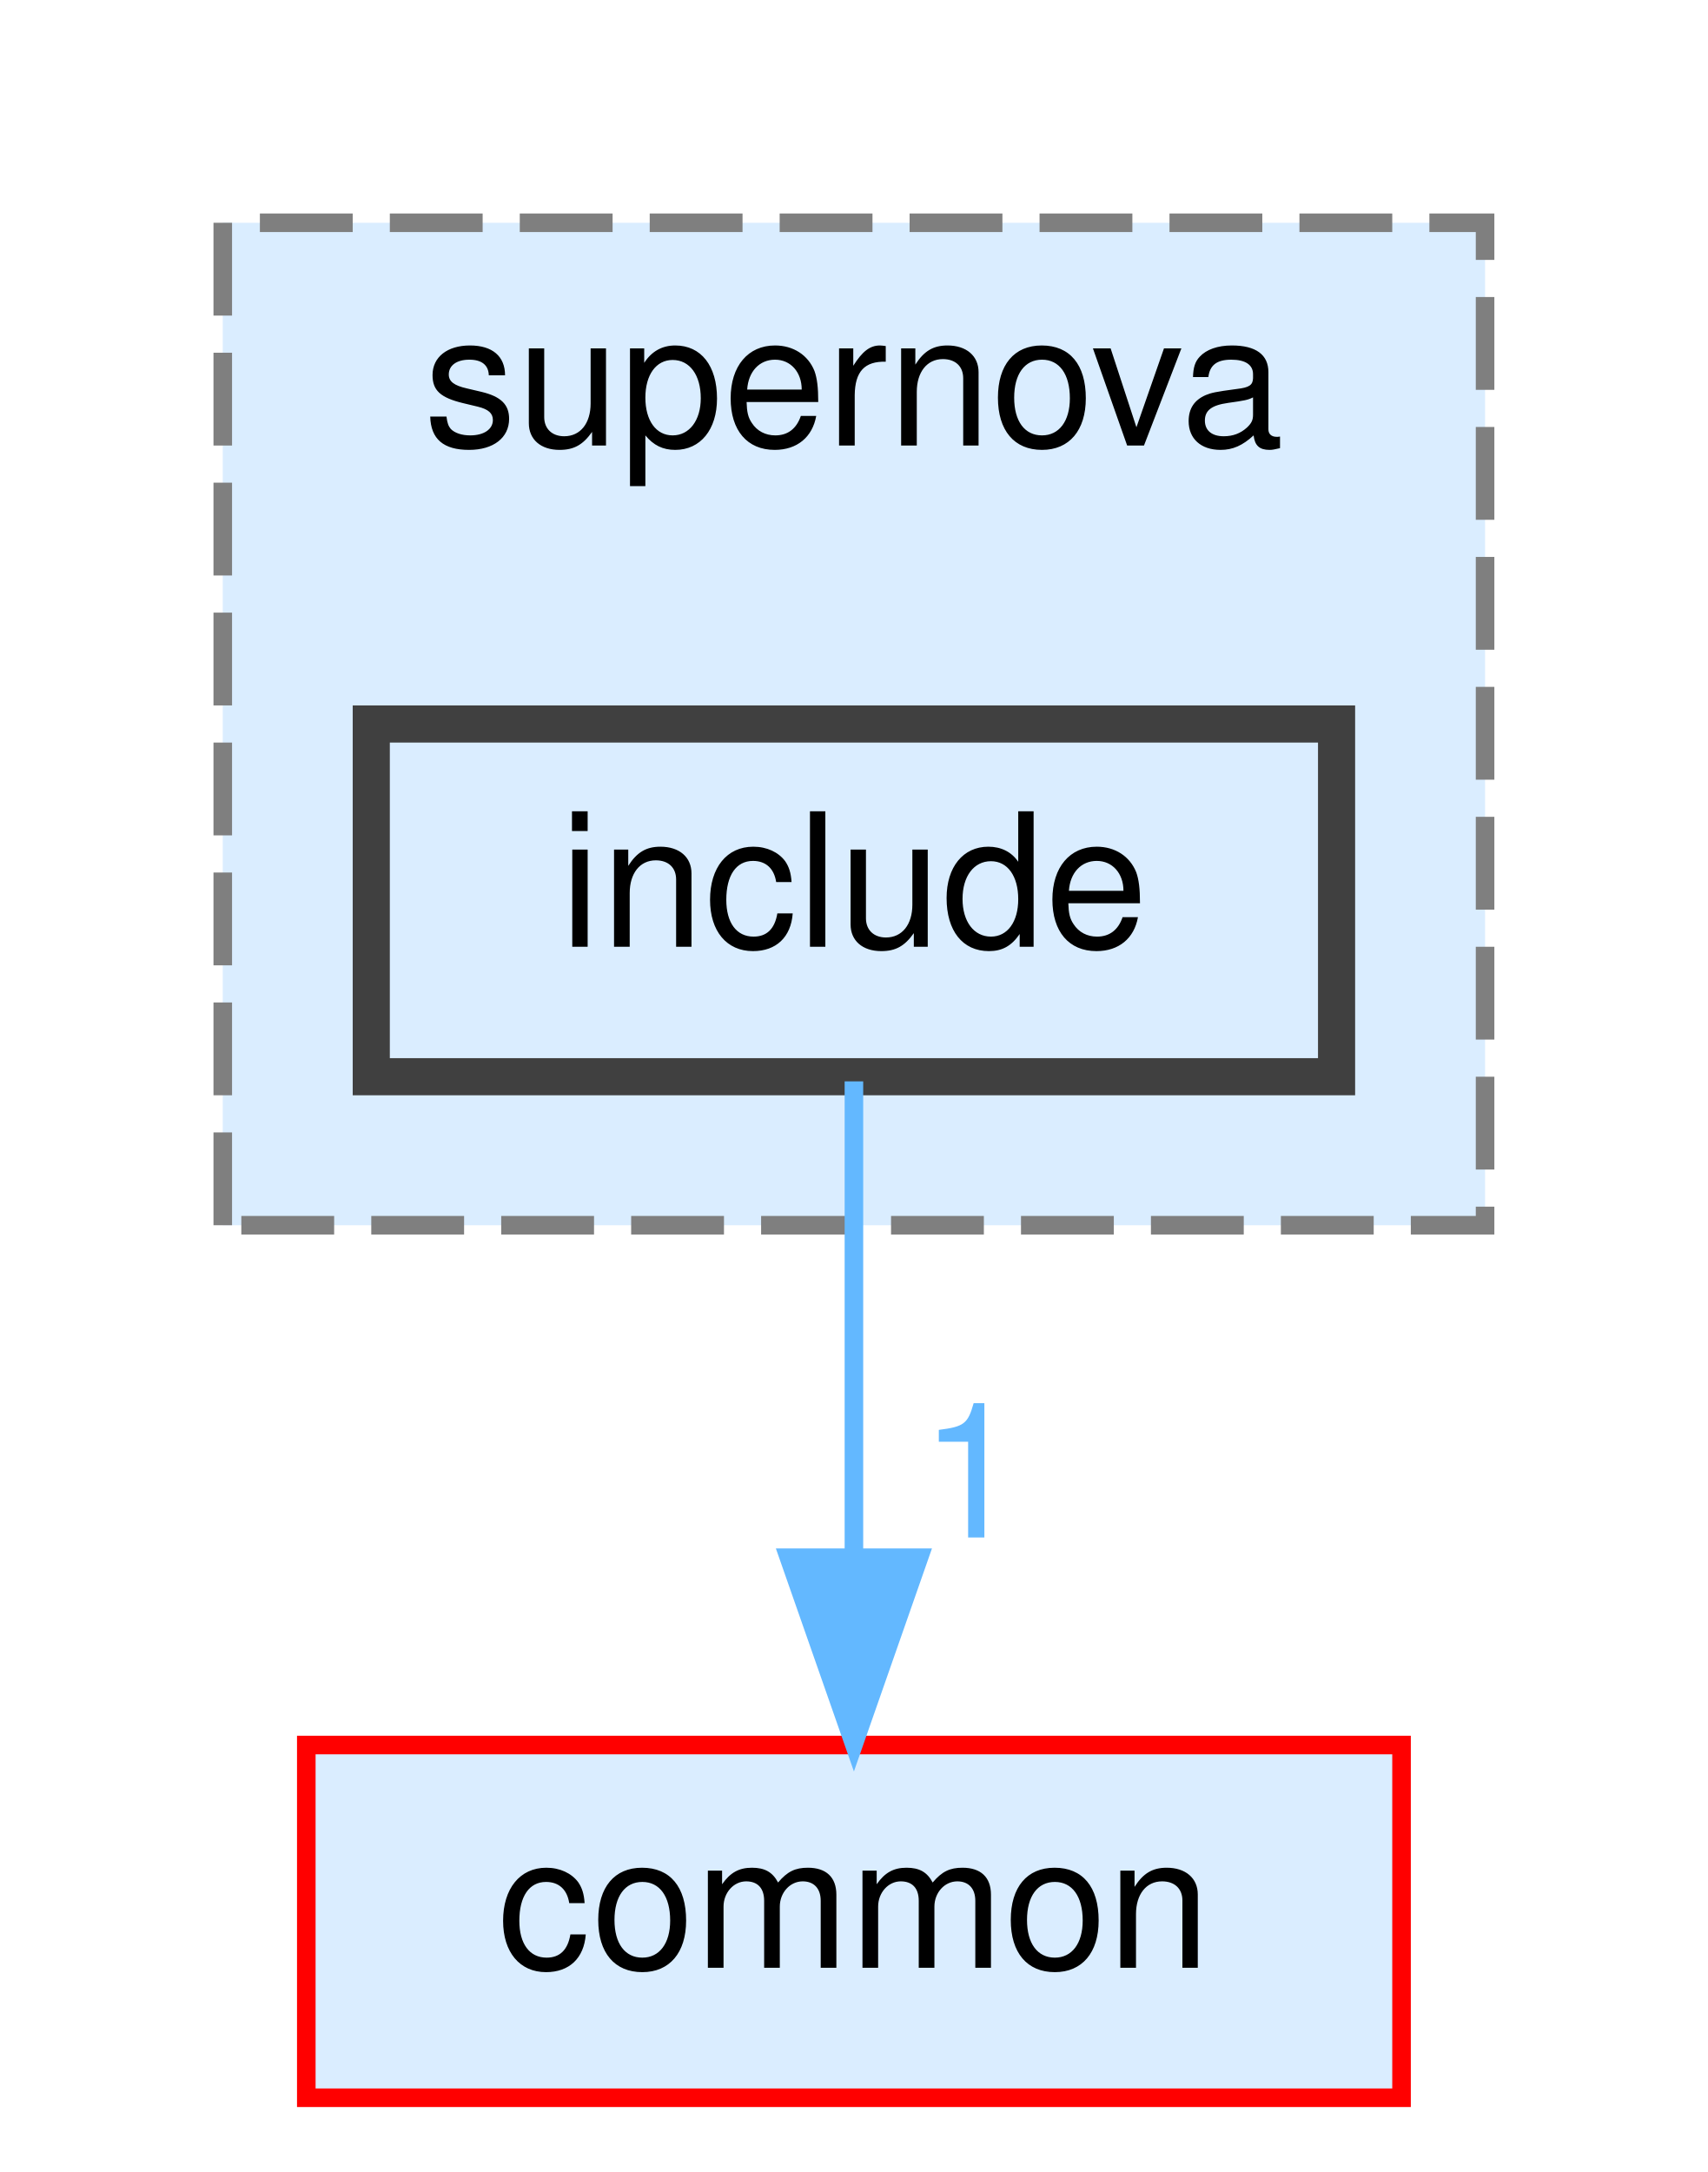
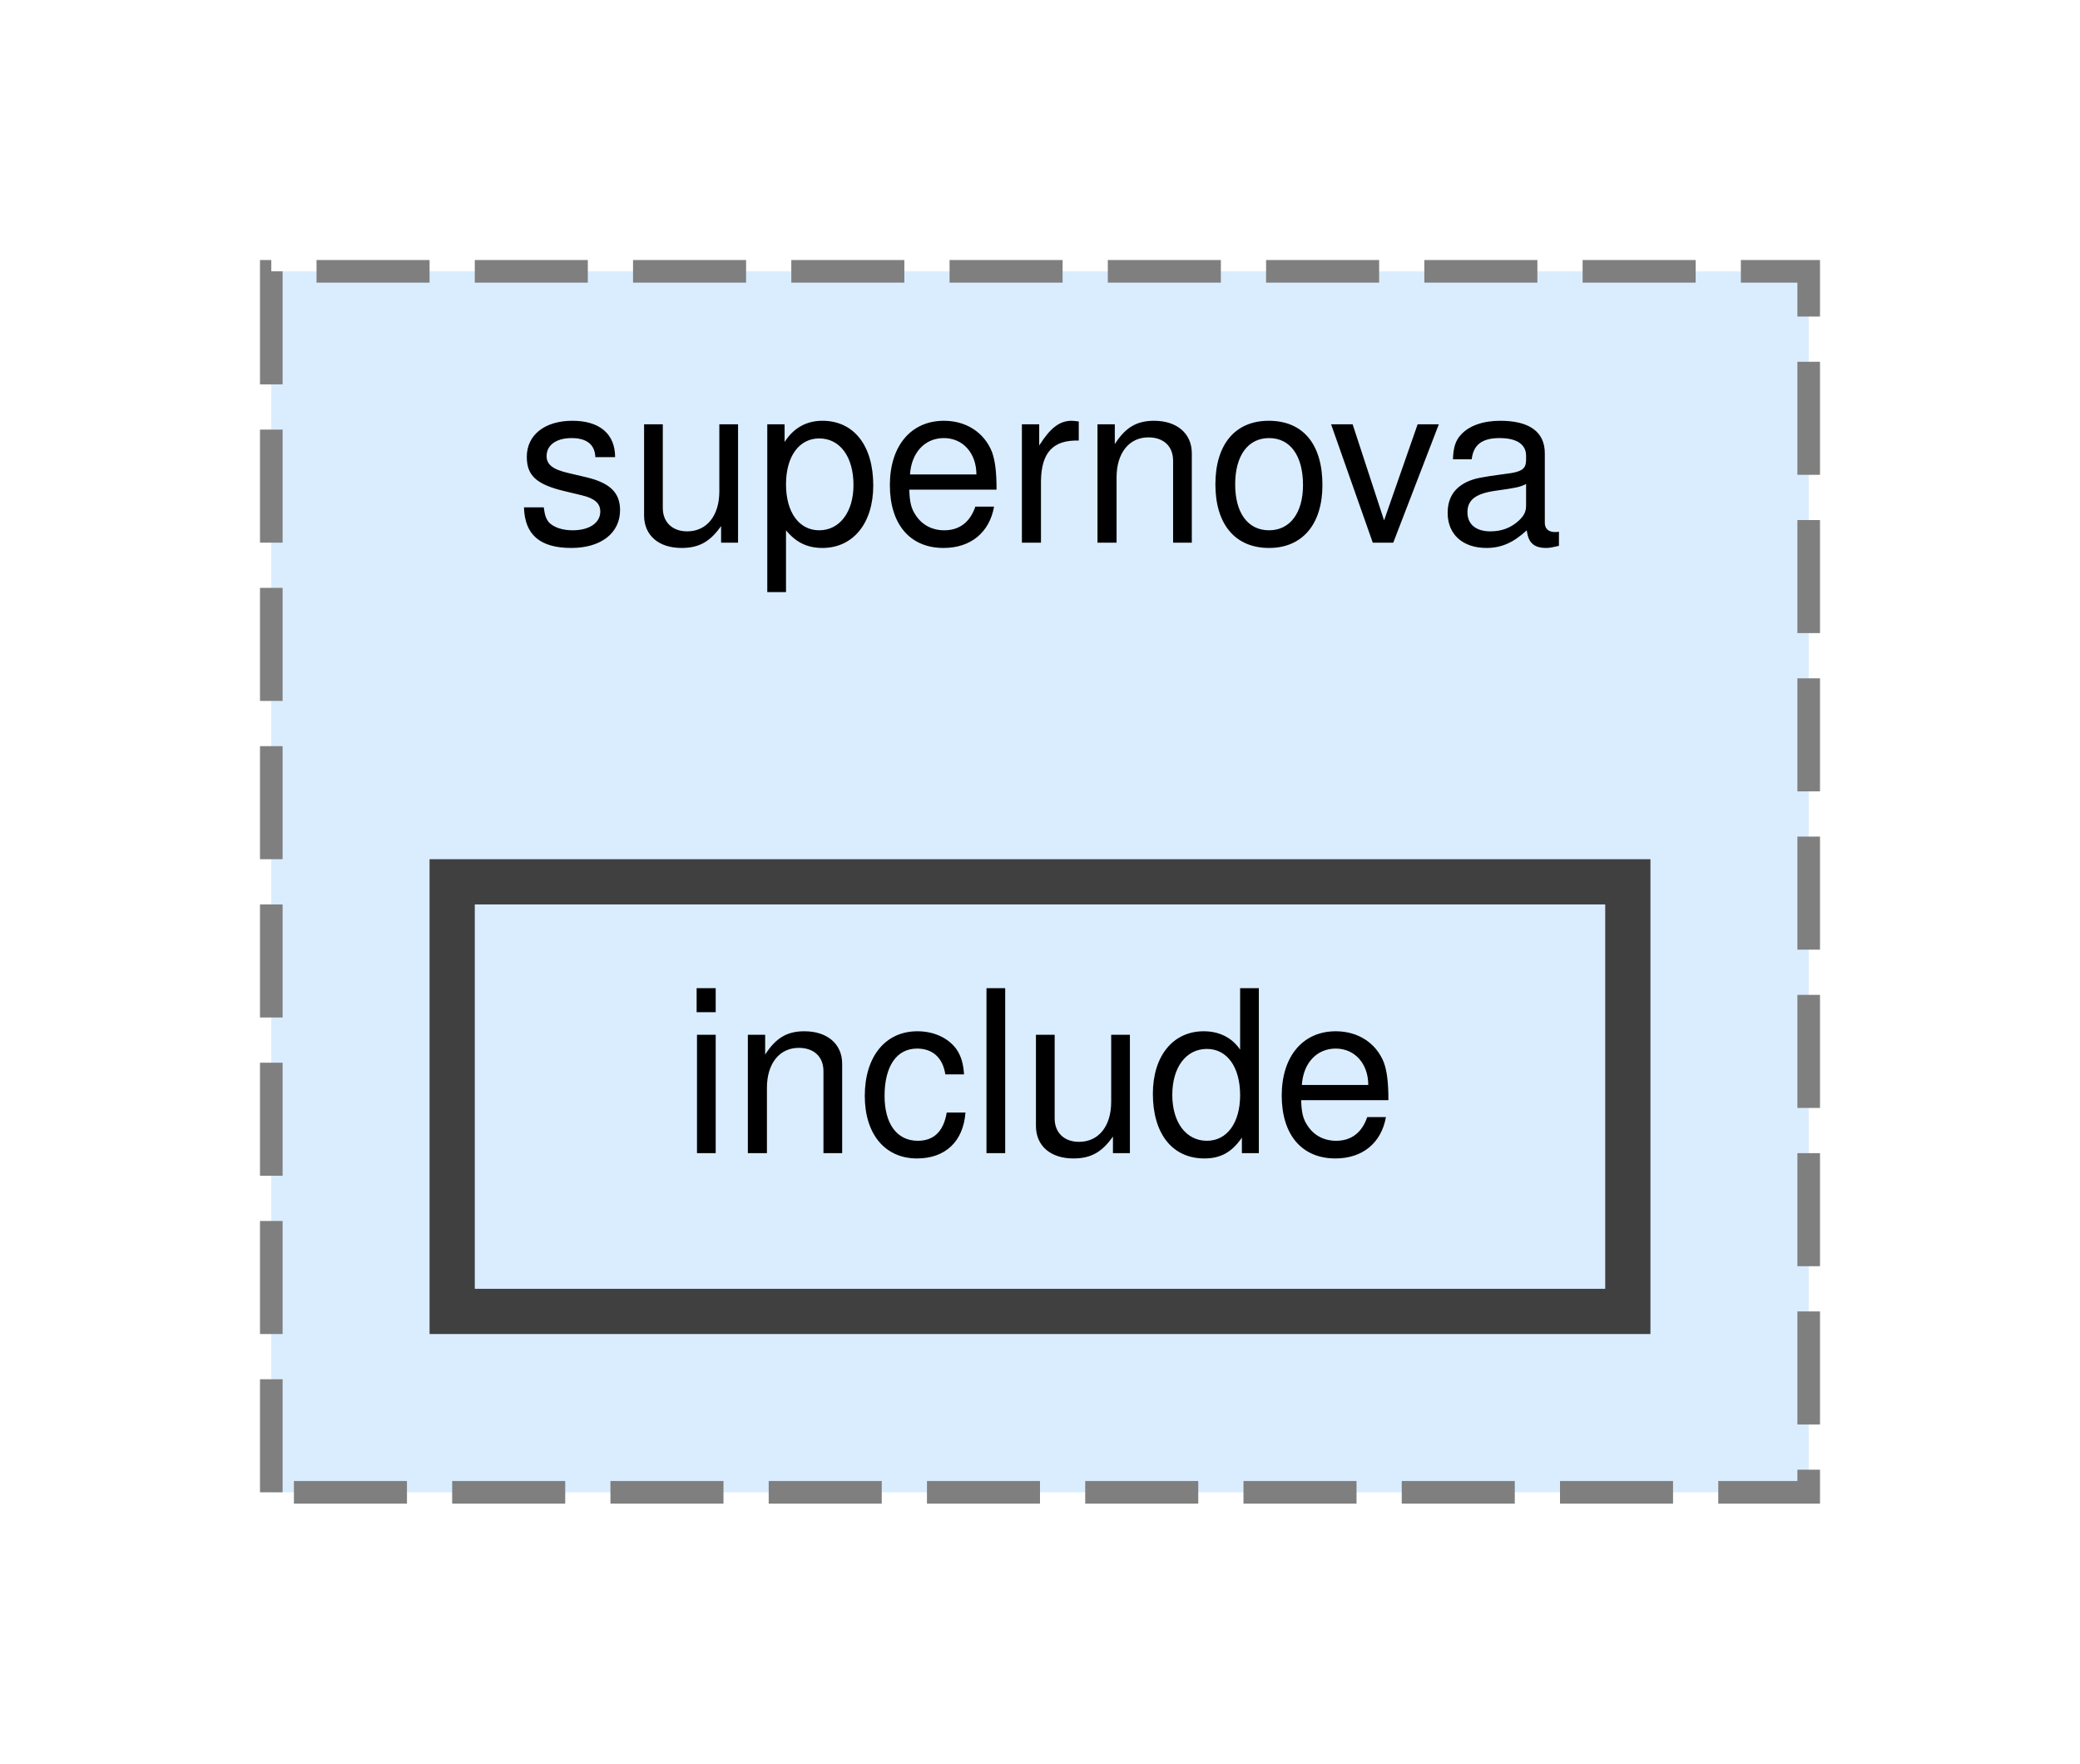
- <svg xmlns="http://www.w3.org/2000/svg" xmlns:xlink="http://www.w3.org/1999/xlink" width="92pt" height="117pt" viewBox="0.00 0.00 92.00 117.00">
-   <g id="graph0" class="graph" transform="scale(1 1) rotate(0) translate(4 113)">
+ <svg xmlns="http://www.w3.org/2000/svg" xmlns:xlink="http://www.w3.org/1999/xlink" width="92pt" height="78pt" viewBox="0.00 0.00 92.00 78.00">
+   <g id="graph0" class="graph" transform="scale(1 1) rotate(0) translate(4 74)">
    <g id="clust1" class="cluster">
      <g id="a_clust1">
        <a xlink:href="dir_553094e69e8206429061833255d80122.html" target="_top" xlink:title="supernova">
-           <polygon fill="#daedff" stroke="#7f7f7f" stroke-dasharray="5,2" points="8,-47 8,-101 76,-101 76,-47 8,-47" />
-           <text text-anchor="middle" x="42" y="-89" font-family="Helvetica,sans-Serif" font-size="10.00">supernova</text>
+           <polygon fill="#daedff" stroke="#7f7f7f" stroke-dasharray="5,2" points="8,-8 8,-62 76,-62 76,-8 8,-8" />
+           <text text-anchor="middle" x="42" y="-50" font-family="Helvetica,sans-Serif" font-size="10.00">supernova</text>
        </a>
      </g>
    </g>
    <g id="node1" class="node">
      <g id="a_node1">
        <a xlink:href="dir_a50532433148dd6238491228bd0c578b.html" target="_top" xlink:title="include">
-           <polygon fill="#daedff" stroke="#404040" stroke-width="2" points="68,-74 16,-74 16,-55 68,-55 68,-74" />
-           <text text-anchor="middle" x="42" y="-62" font-family="Helvetica,sans-Serif" font-size="10.00">include</text>
-         </a>
-       </g>
-     </g>
-     <g id="node2" class="node">
-       <g id="a_node2">
-         <a xlink:href="dir_bdd9a5d540de89e9fe90efdfc6973a4f.html" target="_top" xlink:title="common">
-           <polygon fill="#daedff" stroke="red" points="71.5,-19 12.5,-19 12.5,0 71.5,0 71.5,-19" />
-           <text text-anchor="middle" x="42" y="-7" font-family="Helvetica,sans-Serif" font-size="10.00">common</text>
-         </a>
-       </g>
-     </g>
-     <g id="edge1" class="edge">
-       <g id="a_edge1">
-         <a xlink:href="dir_000011_000000.html" target="_top">
-           <path fill="none" stroke="#63b8ff" d="M42,-54.75C42,-47.8 42,-37.85 42,-29.13" />
-           <polygon fill="#63b8ff" stroke="#63b8ff" points="45.5,-29.09 42,-19.09 38.5,-29.09 45.5,-29.09" />
-         </a>
-       </g>
-       <g id="a_edge1-headlabel">
-         <a xlink:href="dir_000011_000000.html" target="_top" xlink:title="1">
-           <text text-anchor="middle" x="48.34" y="-30.18" font-family="Helvetica,sans-Serif" font-size="10.00" fill="#63b8ff">1</text>
+           <polygon fill="#daedff" stroke="#404040" stroke-width="2" points="68,-35 16,-35 16,-16 68,-16 68,-35" />
+           <text text-anchor="middle" x="42" y="-23" font-family="Helvetica,sans-Serif" font-size="10.00">include</text>
        </a>
      </g>
    </g>
  </g>
</svg>
